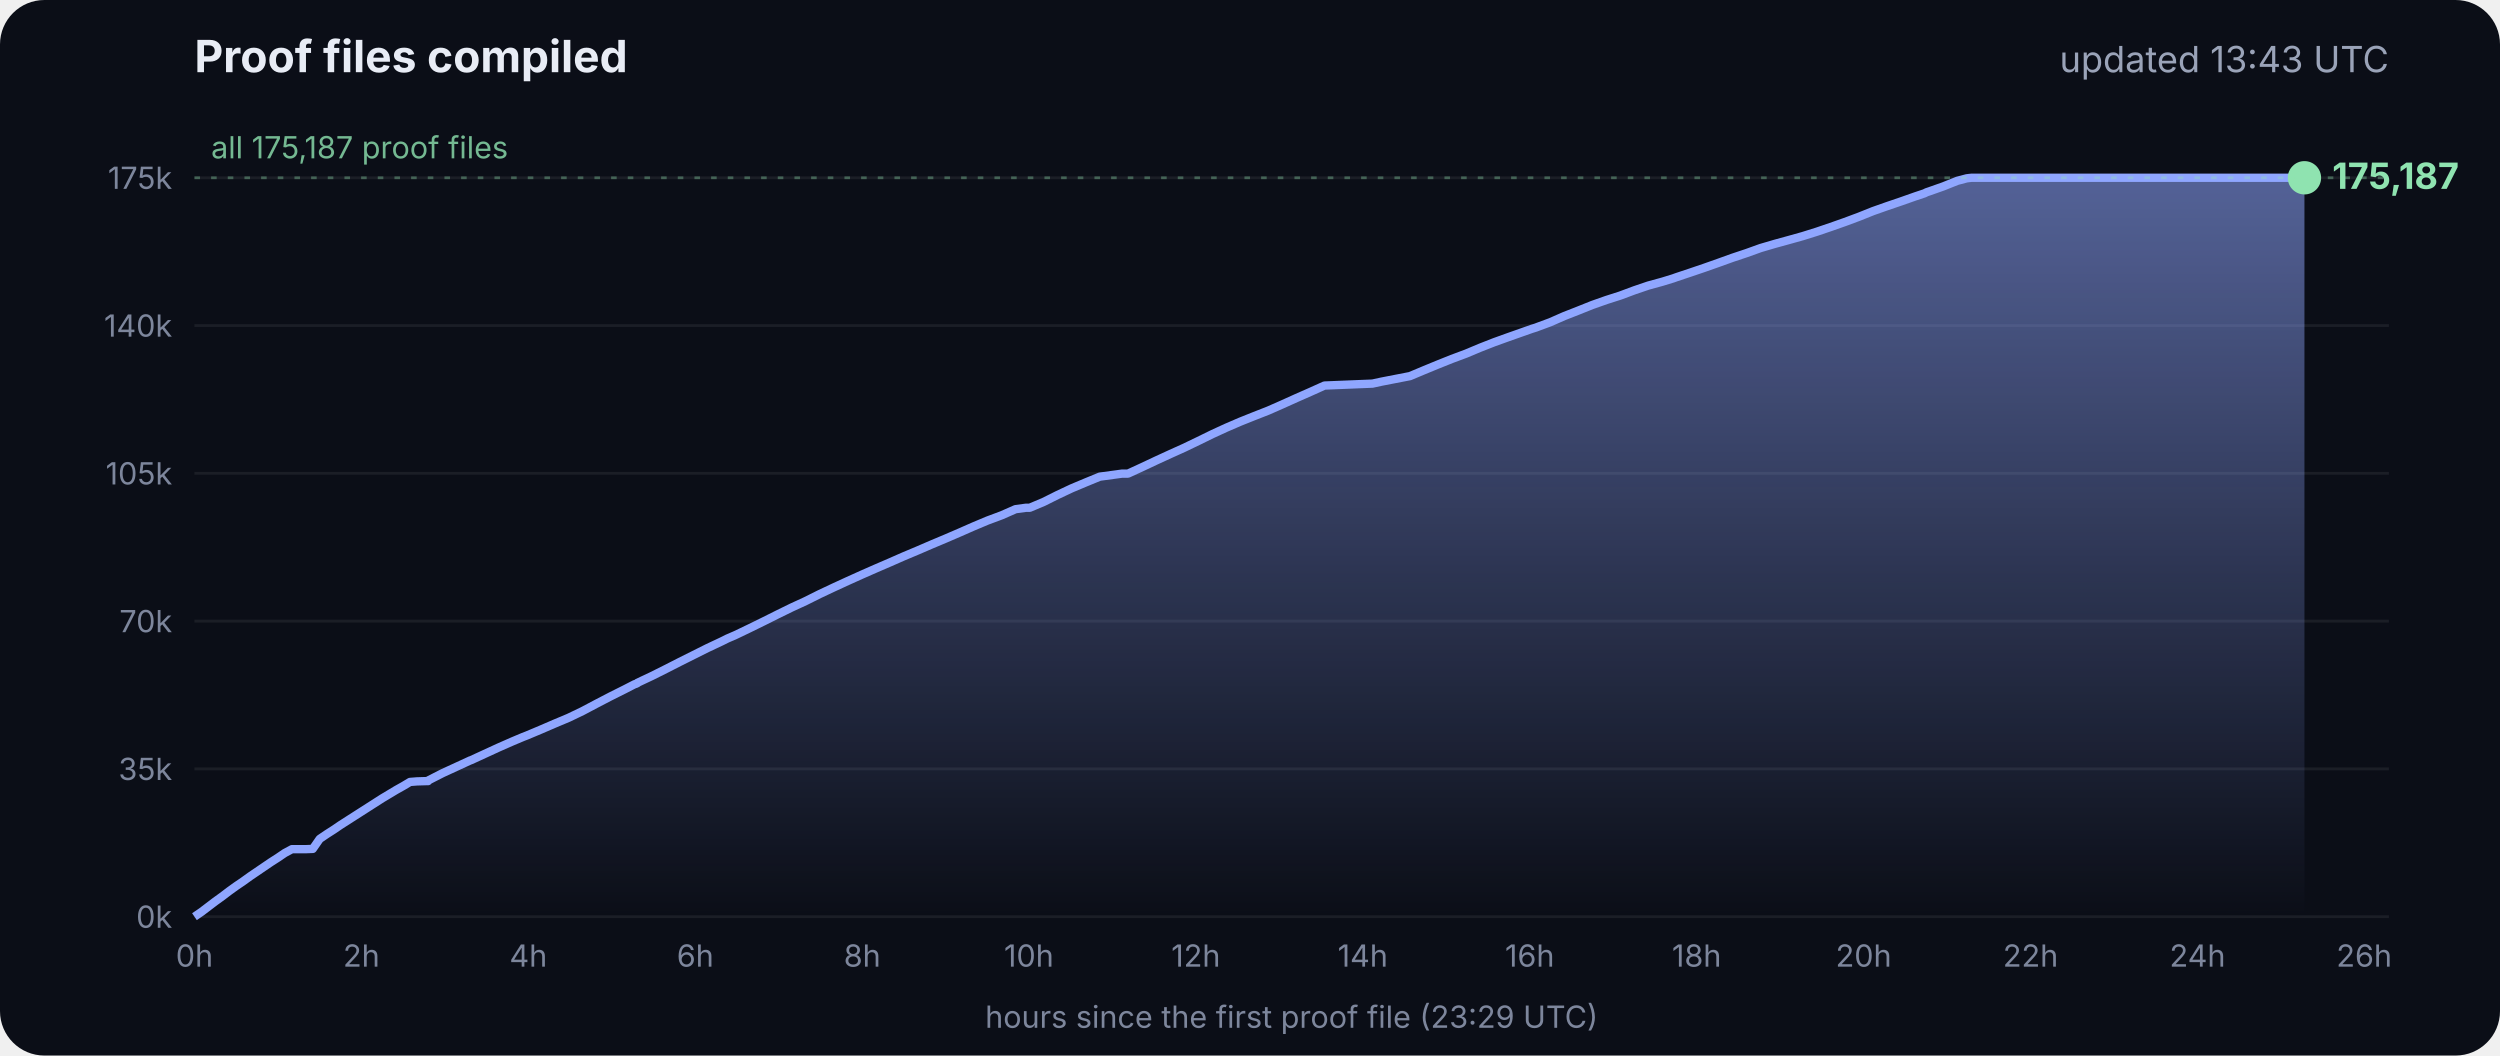
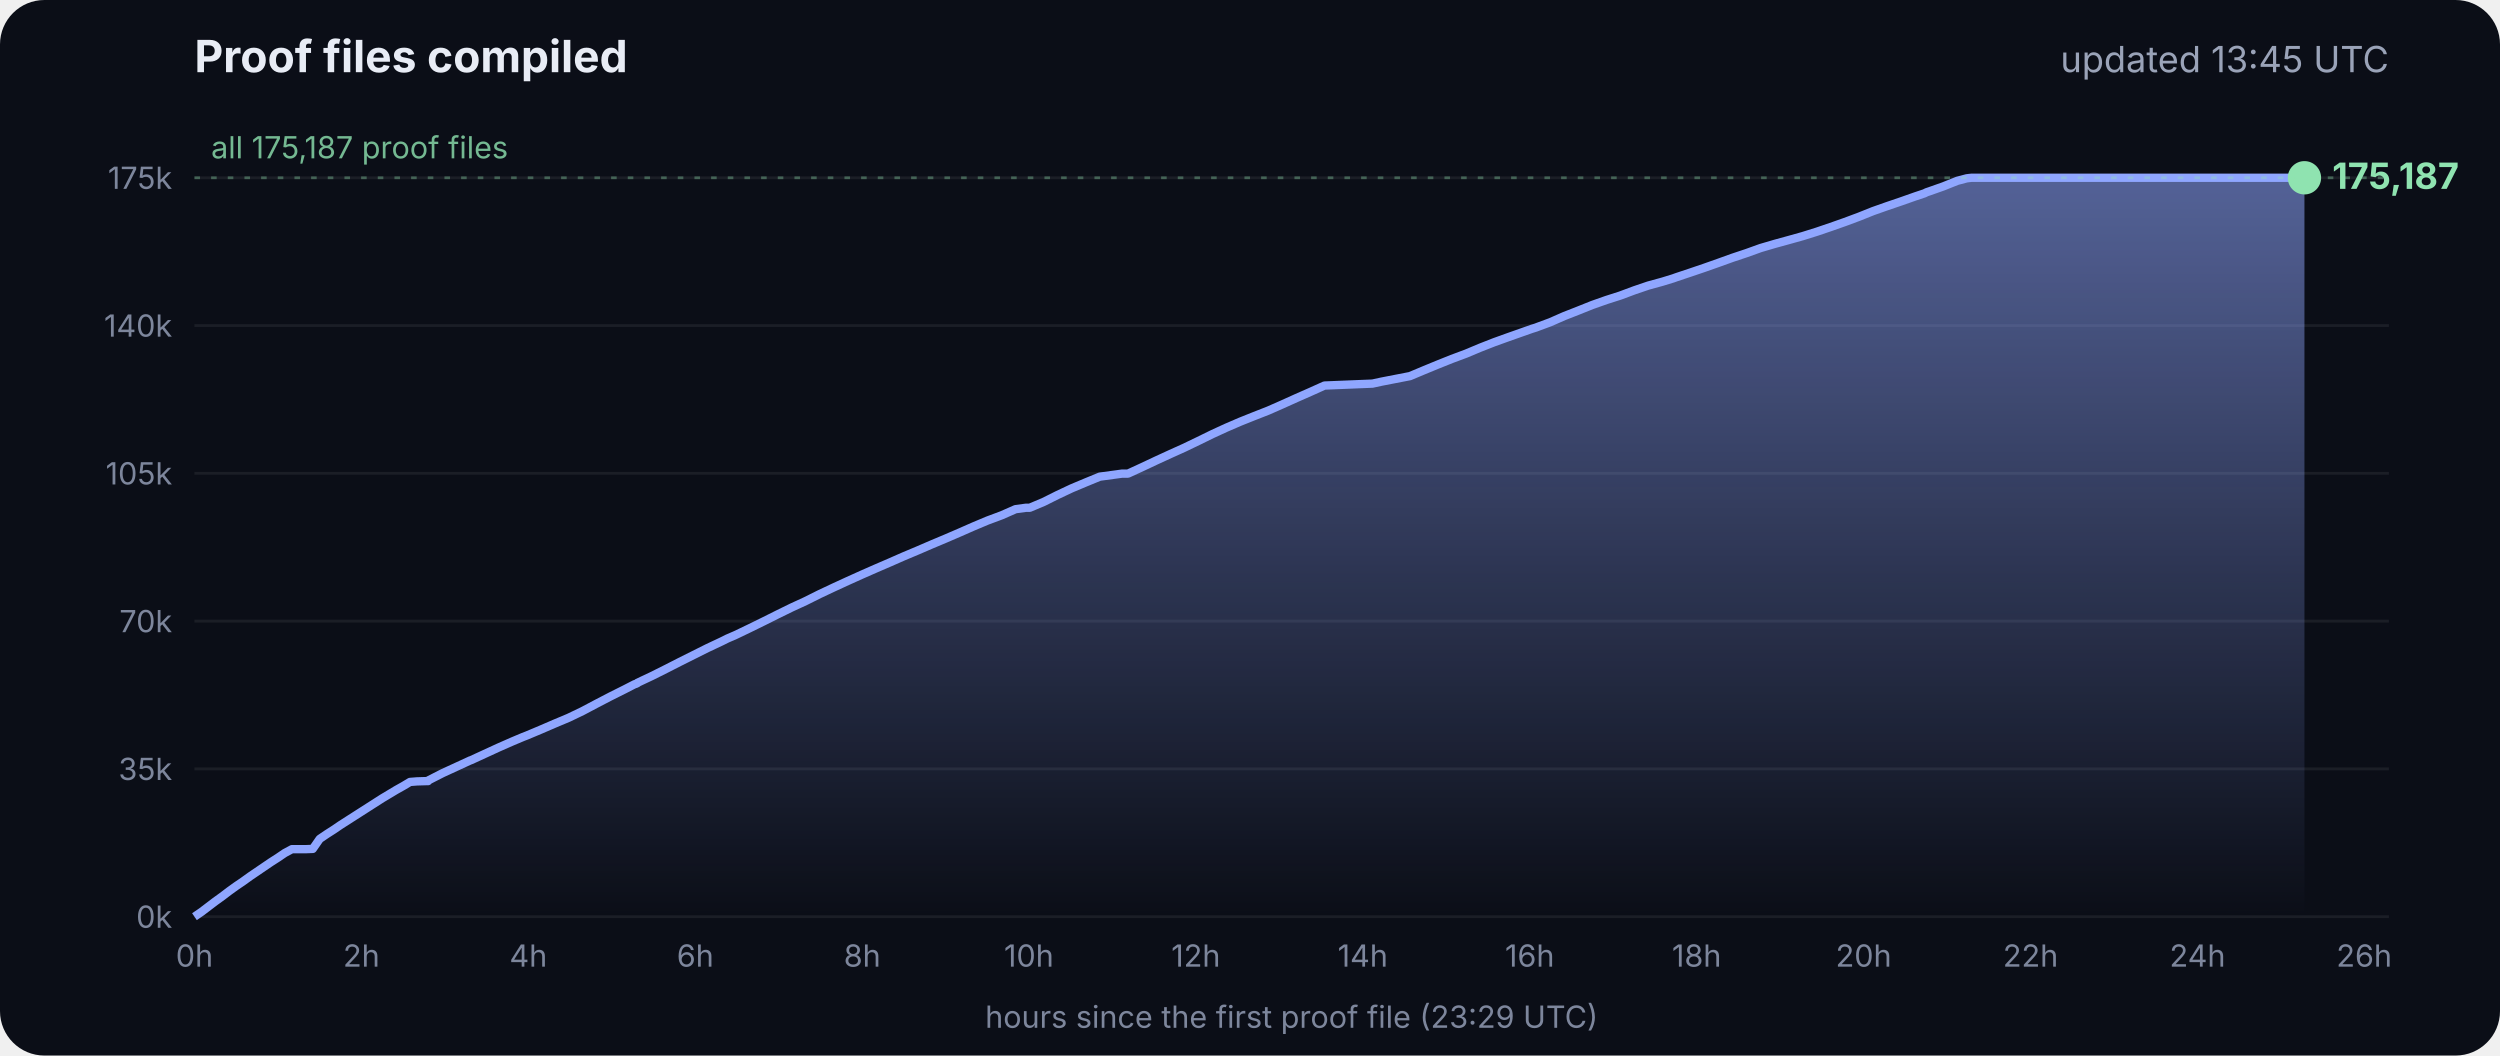
<svg xmlns="http://www.w3.org/2000/svg" viewBox="0 0 900 380" font-family="Inter, -apple-system, Segoe UI, sans-serif">
  <defs>
    <linearGradient id="g" x1="0" y1="0" x2="0" y2="1">
      <stop offset="0" stop-color="#8fa6ff" stop-opacity=".55" />
      <stop offset="1" stop-color="#8fa6ff" stop-opacity="0" />
    </linearGradient>
  </defs>
  <rect width="900" height="380" rx="16" fill="#0b0e17" />
  <text x="70" y="26" fill="#e8ecf5" font-size="16" font-weight="700">Proof files compiled</text>
-   <text x="860" y="26" fill="#9aa3b8" font-size="13" text-anchor="end">updated 13:43 UTC</text>
+   <text x="860" y="26" fill="#9aa3b8" font-size="13" text-anchor="end">updated 13:45 UTC</text>
  <line x1="70" x2="860" y1="330.0" y2="330.0" stroke="#ffffff" stroke-opacity=".07" />
  <text x="62" y="334.0" fill="#7d869c" font-size="11" text-anchor="end">0k</text>
  <line x1="70" x2="860" y1="276.8" y2="276.8" stroke="#ffffff" stroke-opacity=".07" />
  <text x="62" y="280.8" fill="#7d869c" font-size="11" text-anchor="end">35k</text>
  <line x1="70" x2="860" y1="223.6" y2="223.6" stroke="#ffffff" stroke-opacity=".07" />
  <text x="62" y="227.6" fill="#7d869c" font-size="11" text-anchor="end">70k</text>
  <line x1="70" x2="860" y1="170.4" y2="170.4" stroke="#ffffff" stroke-opacity=".07" />
  <text x="62" y="174.4" fill="#7d869c" font-size="11" text-anchor="end">105k</text>
  <line x1="70" x2="860" y1="117.2" y2="117.2" stroke="#ffffff" stroke-opacity=".07" />
  <text x="62" y="121.2" fill="#7d869c" font-size="11" text-anchor="end">140k</text>
  <line x1="70" x2="860" y1="64.0" y2="64.0" stroke="#ffffff" stroke-opacity=".07" />
  <text x="62" y="68.0" fill="#7d869c" font-size="11" text-anchor="end">175k</text>
  <text x="70.0" y="348" fill="#7d869c" font-size="11" text-anchor="middle">0h</text>
  <text x="130.1" y="348" fill="#7d869c" font-size="11" text-anchor="middle">2h</text>
  <text x="190.2" y="348" fill="#7d869c" font-size="11" text-anchor="middle">4h</text>
  <text x="250.3" y="348" fill="#7d869c" font-size="11" text-anchor="middle">6h</text>
  <text x="310.4" y="348" fill="#7d869c" font-size="11" text-anchor="middle">8h</text>
  <text x="370.4" y="348" fill="#7d869c" font-size="11" text-anchor="middle">10h</text>
  <text x="430.5" y="348" fill="#7d869c" font-size="11" text-anchor="middle">12h</text>
  <text x="490.6" y="348" fill="#7d869c" font-size="11" text-anchor="middle">14h</text>
  <text x="550.7" y="348" fill="#7d869c" font-size="11" text-anchor="middle">16h</text>
  <text x="610.8" y="348" fill="#7d869c" font-size="11" text-anchor="middle">18h</text>
  <text x="670.9" y="348" fill="#7d869c" font-size="11" text-anchor="middle">20h</text>
  <text x="731.0" y="348" fill="#7d869c" font-size="11" text-anchor="middle">22h</text>
  <text x="791.1" y="348" fill="#7d869c" font-size="11" text-anchor="middle">24h</text>
  <text x="851.1" y="348" fill="#7d869c" font-size="11" text-anchor="middle">26h</text>
  <polygon points="70.0,330.0 70.0,330.0 72.5,328.3 75.0,326.4 77.5,324.5 80.0,322.7 82.5,320.8 85.0,319.0 87.5,317.3 90.0,315.5 92.5,313.8 95.0,312.1 97.5,310.4 100.0,308.8 102.5,307.1 105.1,305.7 107.6,305.7 110.1,305.7 112.6,305.6 115.1,302.0 117.6,300.3 120.1,298.7 122.6,297.0 125.1,295.4 127.6,293.8 130.1,292.2 132.6,290.6 135.1,289.0 137.6,287.4 140.1,285.9 142.6,284.4 145.1,283.0 147.6,281.5 150.1,281.3 153.5,281.2 153.7,281.2 154.1,281.2 154.3,280.9 159.4,278.3 164.4,276.0 169.4,273.7 169.5,273.7 174.5,271.4 179.5,269.1 184.5,266.9 188.3,265.3 189.6,264.8 194.6,262.7 199.7,260.5 204.7,258.4 209.7,256.0 214.8,253.3 219.8,250.7 224.8,248.2 228.5,246.3 228.9,246.2 229.5,245.9 229.5,245.8 234.6,243.4 239.6,240.9 244.7,238.3 249.7,235.8 254.7,233.3 259.8,230.9 261.8,229.9 264.8,228.6 269.8,226.2 274.9,223.7 279.9,221.2 285.0,218.7 290.0,216.4 295.0,213.9 300.1,211.5 305.1,209.2 310.2,206.9 315.2,204.7 320.3,202.5 325.3,200.3 330.3,198.2 335.4,196.0 340.4,193.9 345.5,191.7 350.5,189.5 355.5,187.4 360.6,185.5 365.6,183.3 369.3,182.8 370.7,182.8 375.7,180.7 380.7,178.2 385.8,175.8 390.8,173.7 395.9,171.6 404.0,170.5 406.1,170.5 411.1,168.2 416.2,165.8 421.2,163.5 426.3,161.2 431.3,158.8 436.4,156.3 441.4,154.0 446.5,151.8 451.5,149.8 456.6,147.8 461.6,145.6 466.7,143.3 471.7,141.1 476.8,138.8 494.1,138.1 497.3,137.4 507.6,135.4 512.6,133.3 517.7,131.2 522.7,129.2 527.8,127.3 532.8,125.2 537.9,123.2 542.9,121.4 548.0,119.6 551.4,118.4 553.0,117.9 553.5,117.7 558.1,116.0 563.1,113.8 568.2,111.8 573.2,109.8 578.3,108.0 583.3,106.4 588.4,104.5 593.4,102.8 598.5,101.4 602.4,100.2 603.5,99.8 608.6,98.1 613.6,96.4 618.7,94.6 623.7,92.8 628.8,91.1 633.8,89.3 635.5,88.8 638.9,87.8 644.0,86.4 649.0,85.0 654.1,83.4 659.1,81.7 664.2,79.9 669.3,78.0 674.3,76.0 679.4,74.2 684.4,72.5 689.5,70.7 692.8,69.6 693.6,69.2 694.5,68.9 699.6,67.1 704.6,65.1 708.0,64.2 708.8,64.1 709.7,64.0 713.4,64.0 715.2,64.0 718.5,64.0 723.5,64.0 728.6,64.0 733.7,64.0 738.7,64.0 743.7,64.0 748.8,64.0 753.9,64.0 758.9,64.0 764.0,64.0 769.0,64.0 774.1,64.0 779.1,64.0 784.2,64.0 789.2,64.0 794.3,64.0 797.0,64.0 798.2,64.0 799.3,64.0 804.4,64.0 809.4,64.0 814.5,64.0 818.9,64.0 819.1,64.0 819.5,64.0 822.0,64.0 824.6,64.0 826.0,64.0 826.0,64.0 826.4,64.0 828.9,64.0 829.2,64.0 829.6,64.0 829.6,330.0" fill="url(#g)" />
  <polyline points="70.0,330.0 72.5,328.3 75.0,326.4 77.5,324.5 80.0,322.7 82.5,320.8 85.0,319.0 87.5,317.3 90.0,315.5 92.5,313.8 95.0,312.1 97.5,310.4 100.0,308.8 102.5,307.1 105.1,305.7 107.6,305.7 110.1,305.7 112.6,305.6 115.1,302.0 117.6,300.3 120.1,298.7 122.6,297.0 125.1,295.4 127.6,293.8 130.1,292.2 132.6,290.6 135.1,289.0 137.6,287.4 140.1,285.9 142.6,284.4 145.1,283.0 147.6,281.5 150.1,281.3 153.5,281.2 153.7,281.2 154.1,281.2 154.3,280.9 159.4,278.3 164.4,276.0 169.4,273.7 169.5,273.7 174.5,271.4 179.5,269.1 184.5,266.9 188.3,265.3 189.6,264.8 194.6,262.7 199.7,260.5 204.7,258.4 209.7,256.0 214.8,253.3 219.8,250.7 224.8,248.2 228.5,246.3 228.9,246.2 229.5,245.9 229.5,245.8 234.6,243.4 239.6,240.9 244.7,238.3 249.7,235.8 254.7,233.3 259.8,230.9 261.8,229.9 264.8,228.6 269.8,226.2 274.9,223.7 279.9,221.2 285.0,218.7 290.0,216.4 295.0,213.9 300.1,211.5 305.1,209.2 310.2,206.9 315.2,204.7 320.3,202.5 325.3,200.3 330.3,198.2 335.4,196.0 340.4,193.9 345.5,191.7 350.5,189.5 355.5,187.4 360.6,185.5 365.6,183.3 369.3,182.8 370.7,182.8 375.7,180.7 380.7,178.2 385.8,175.8 390.8,173.7 395.9,171.6 404.0,170.5 406.1,170.5 411.1,168.2 416.2,165.8 421.2,163.5 426.3,161.2 431.3,158.8 436.4,156.3 441.4,154.0 446.5,151.8 451.5,149.8 456.6,147.8 461.6,145.6 466.7,143.3 471.7,141.1 476.8,138.8 494.1,138.1 497.3,137.4 507.6,135.4 512.6,133.3 517.7,131.2 522.7,129.2 527.8,127.3 532.8,125.2 537.9,123.2 542.9,121.4 548.0,119.6 551.4,118.4 553.0,117.9 553.5,117.7 558.1,116.0 563.1,113.8 568.2,111.8 573.2,109.8 578.3,108.0 583.3,106.4 588.4,104.5 593.4,102.8 598.5,101.4 602.4,100.2 603.5,99.8 608.6,98.1 613.6,96.4 618.7,94.6 623.7,92.8 628.8,91.1 633.8,89.3 635.5,88.8 638.9,87.8 644.0,86.4 649.0,85.0 654.1,83.4 659.1,81.7 664.2,79.9 669.3,78.0 674.3,76.0 679.4,74.2 684.4,72.5 689.5,70.7 692.8,69.6 693.6,69.2 694.5,68.9 699.6,67.1 704.6,65.1 708.0,64.2 708.8,64.1 709.7,64.0 713.4,64.0 715.2,64.0 718.5,64.0 723.5,64.0 728.6,64.0 733.7,64.0 738.7,64.0 743.7,64.0 748.8,64.0 753.9,64.0 758.9,64.0 764.0,64.0 769.0,64.0 774.1,64.0 779.1,64.0 784.2,64.0 789.2,64.0 794.3,64.0 797.0,64.0 798.2,64.0 799.3,64.0 804.4,64.0 809.4,64.0 814.5,64.0 818.9,64.0 819.1,64.0 819.5,64.0 822.0,64.0 824.6,64.0 826.0,64.0 826.0,64.0 826.4,64.0 828.9,64.0 829.2,64.0 829.6,64.0" fill="none" stroke="#8fa6ff" stroke-width="3" stroke-linejoin="round" />
  <circle cx="829.6" cy="64.0" r="6" fill="#8fe3b0" />
  <text x="839.6" y="68.0" fill="#8fe3b0" font-size="13" font-weight="700">175,187</text>
  <line x1="70" x2="860" y1="64.0" y2="64.0" stroke="#8fe3b0" stroke-opacity=".35" stroke-dasharray="2 4" />
  <text x="76" y="57.0" fill="#8fe3b0" fill-opacity=".8" font-size="11">all 175,187 proof files</text>
  <text x="465" y="370" fill="#7d869c" font-size="11" text-anchor="middle">hours since the first proof file (23:29 UTC)</text>
</svg>
